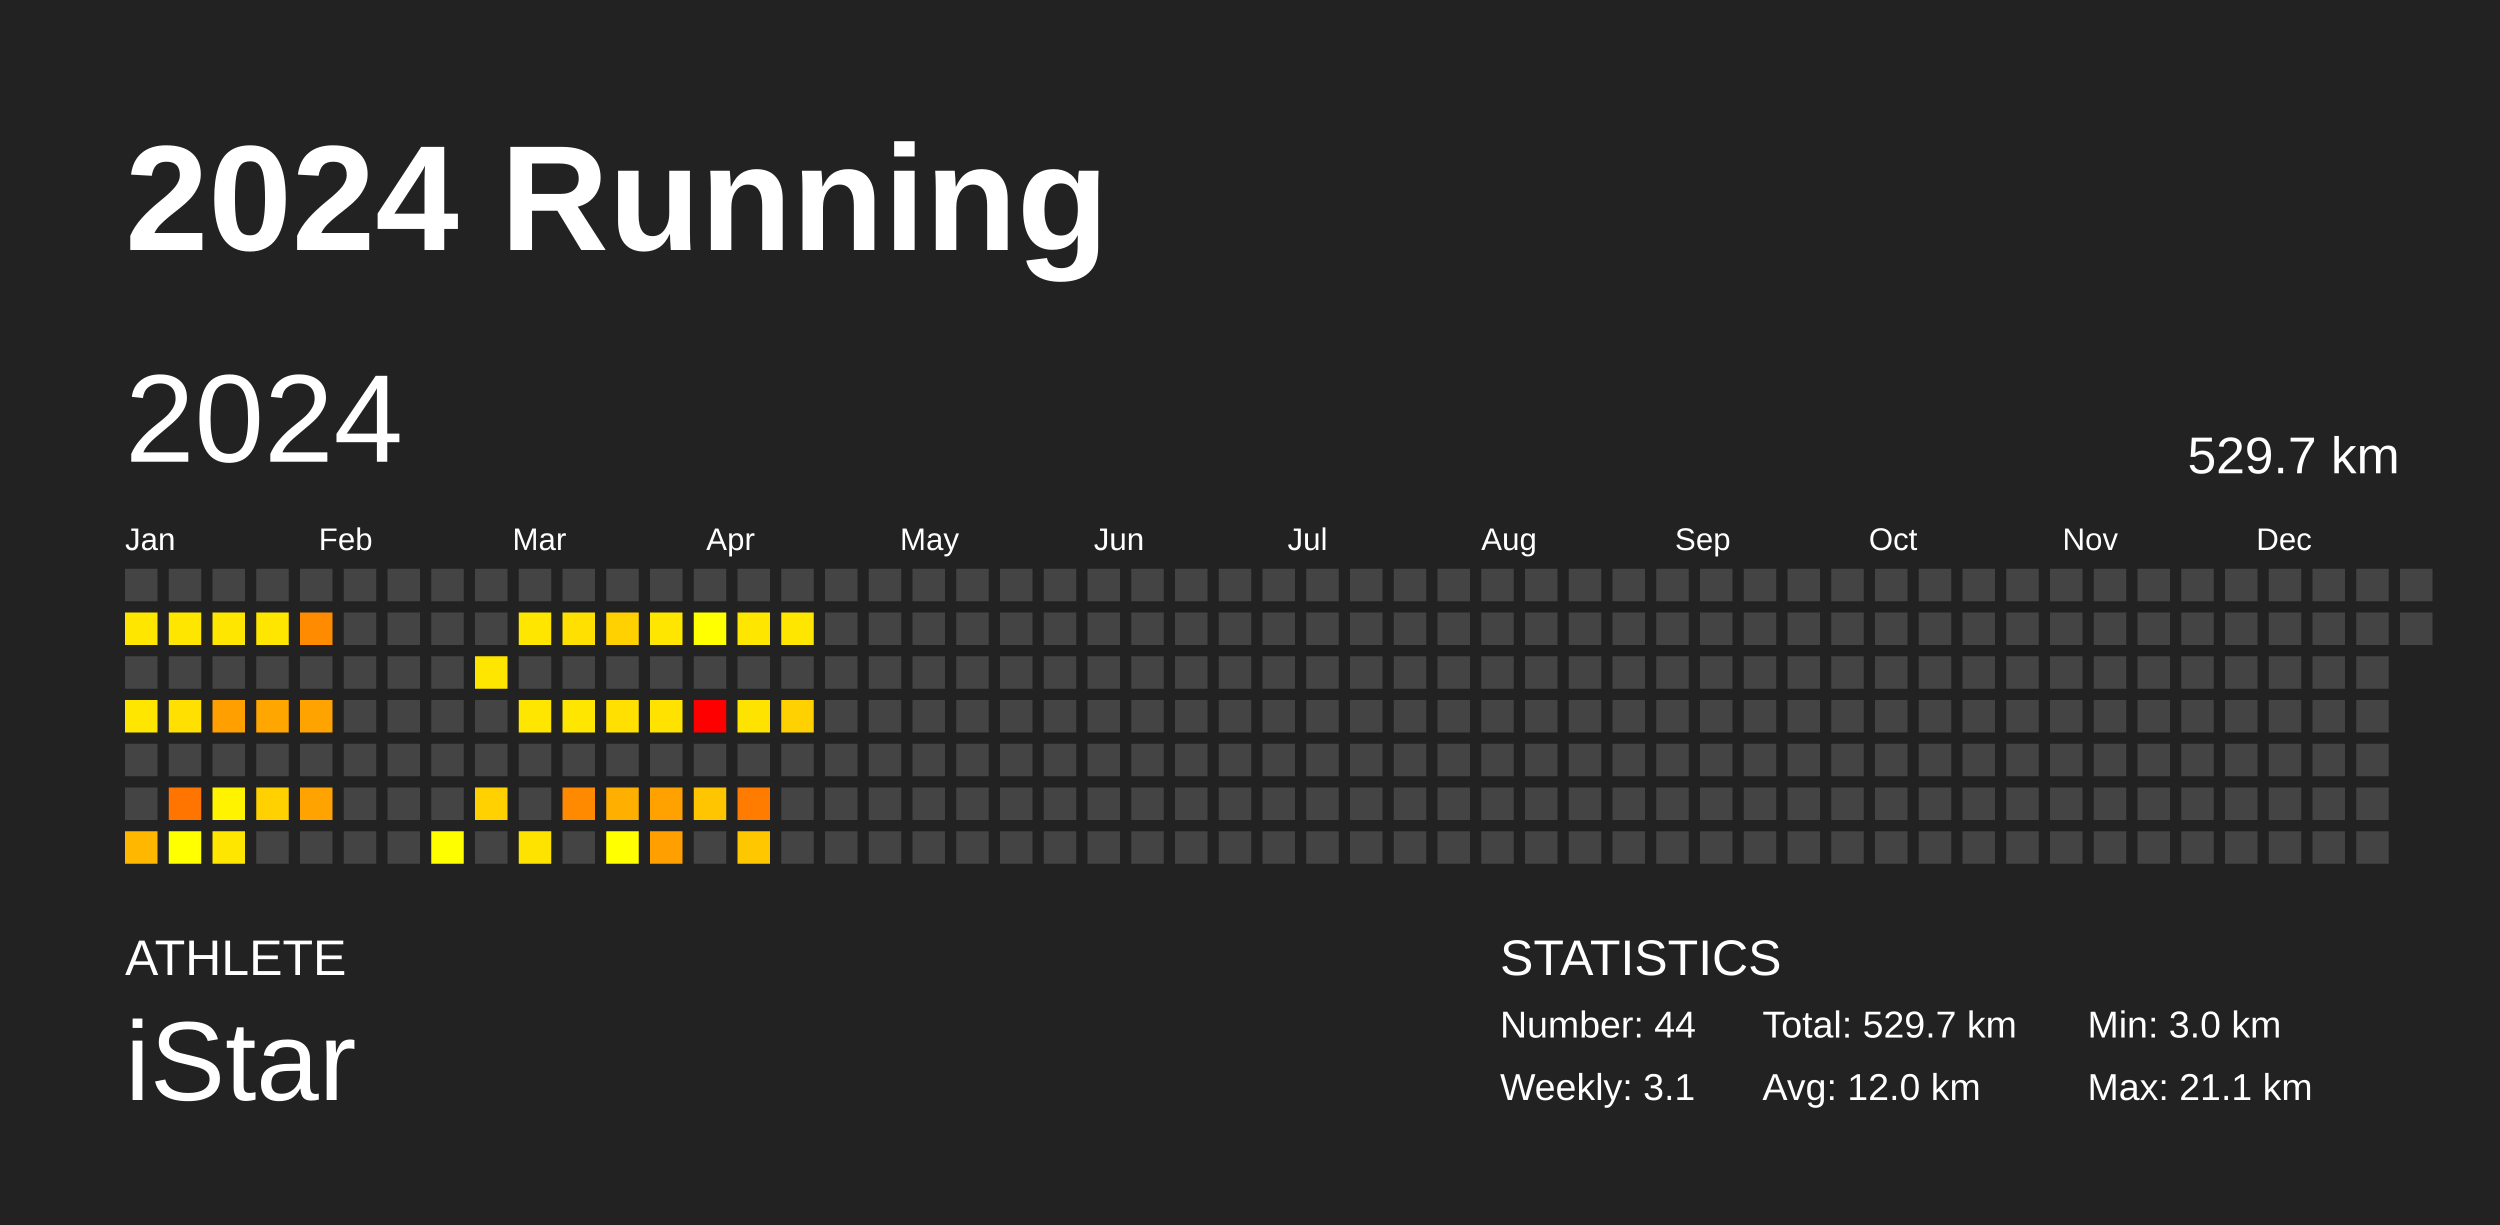
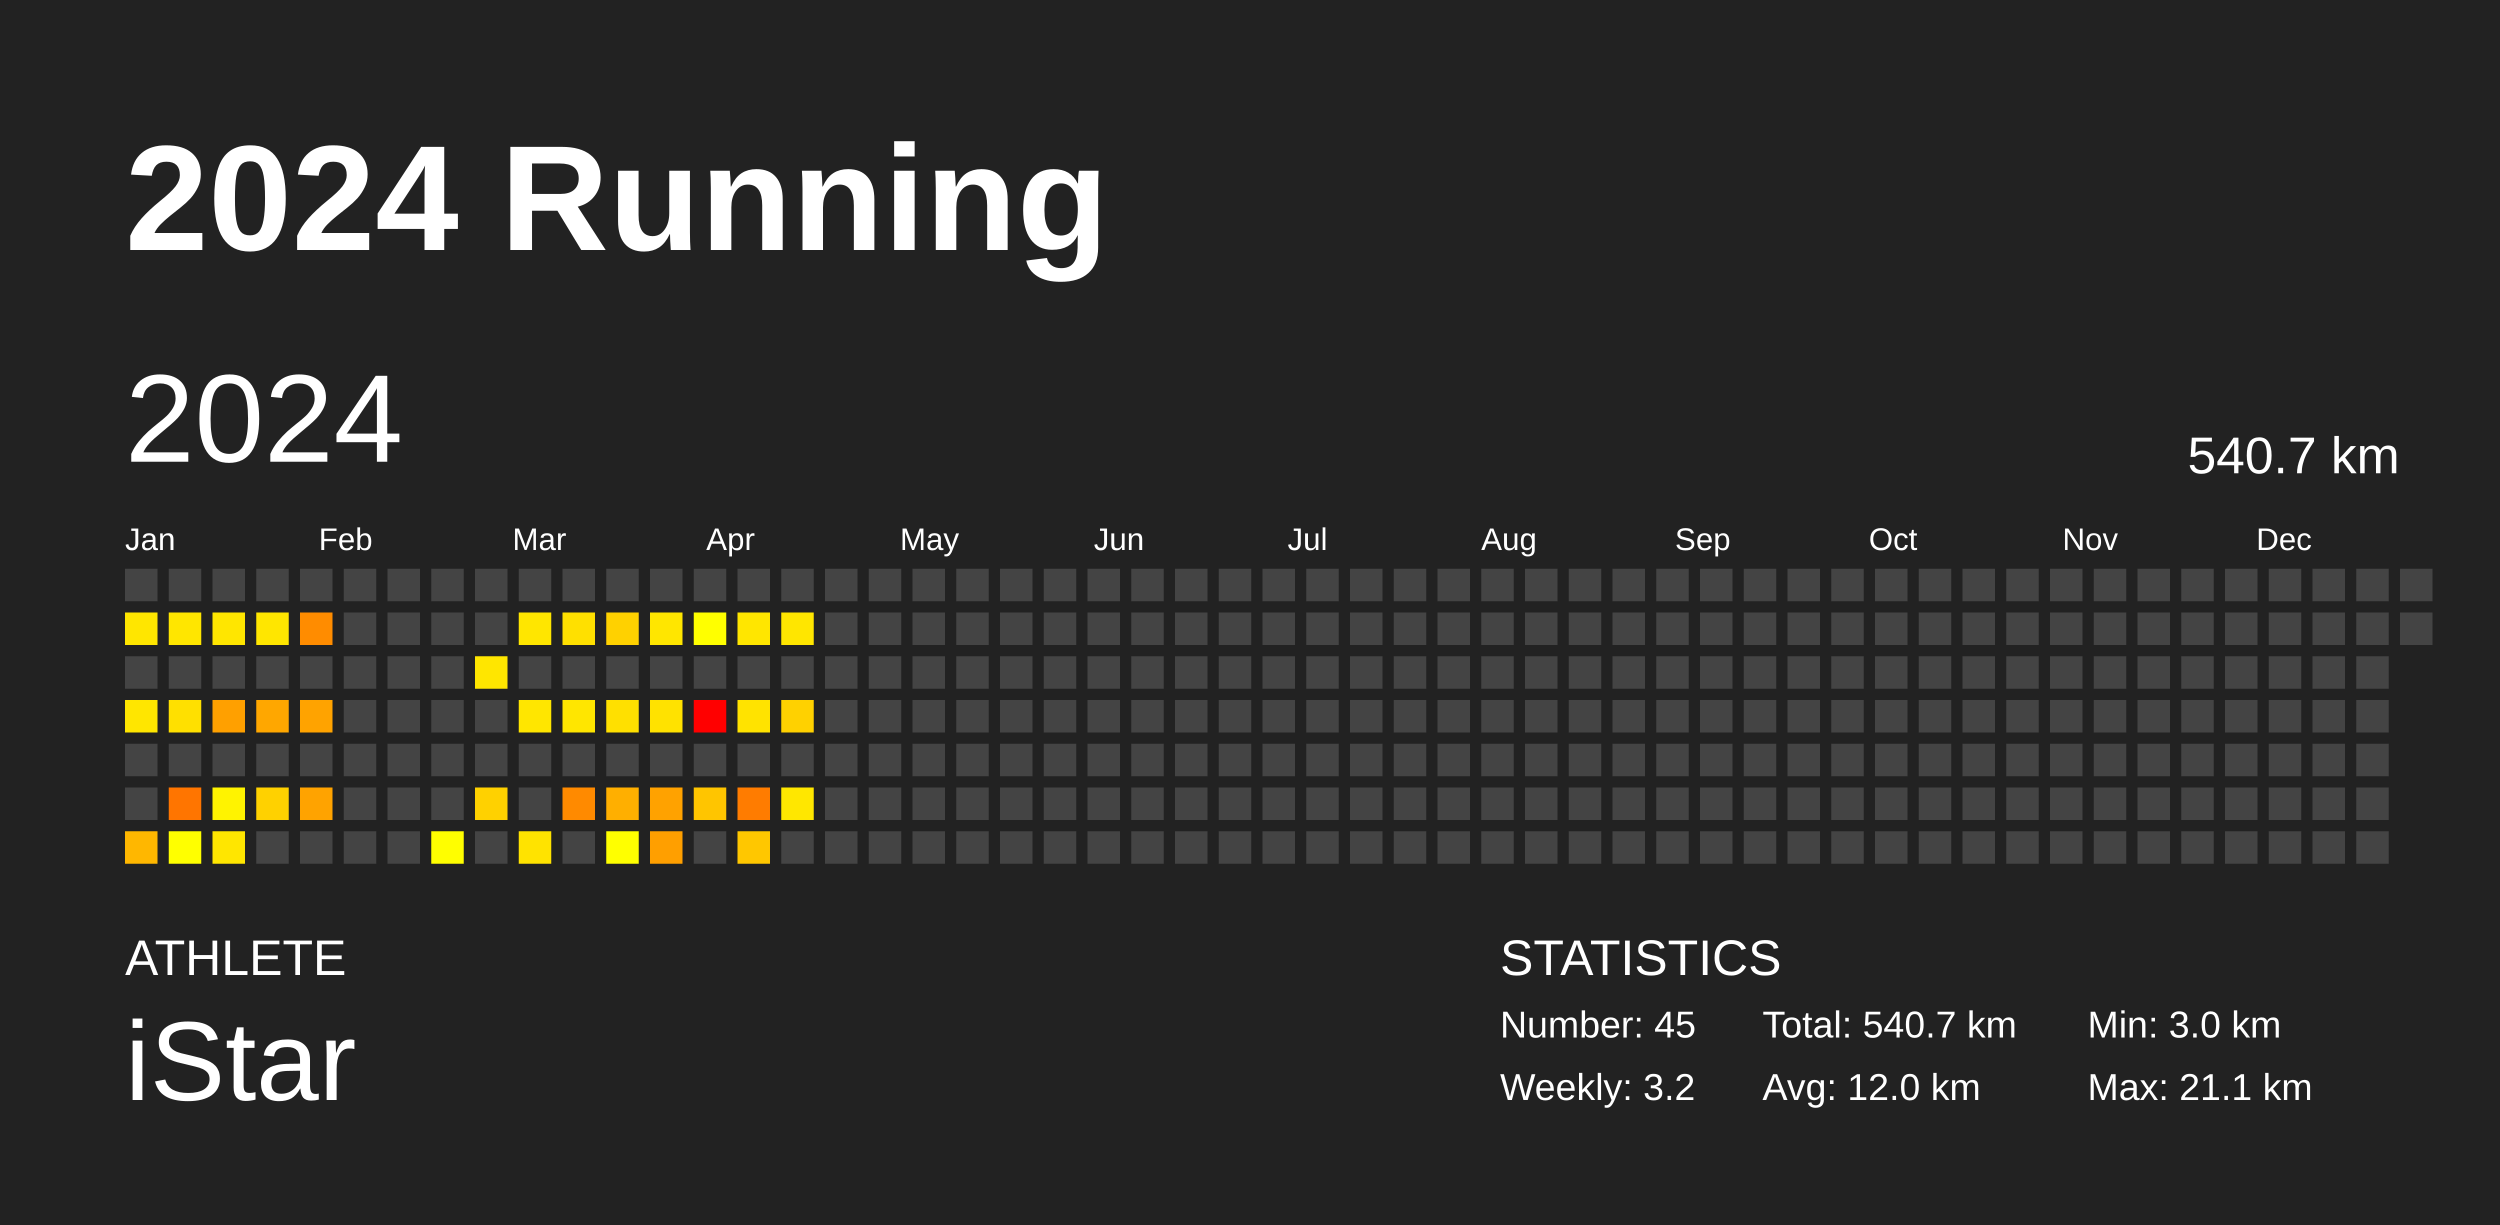
<svg xmlns="http://www.w3.org/2000/svg" baseProfile="full" height="98mm" version="1.1" viewBox="0,0,200,98" width="200mm">
  <defs />
  <rect fill="#222222" height="98" width="200" x="0" y="0" />
  <text fill="#FFFFFF" style="font-size:12px; font-family:Arial; font-weight:bold;" x="10" y="20">2024 Running</text>
  <text fill="#FFFFFF" style="font-size:4px; font-family:Arial" x="10" y="78">ATHLETE</text>
  <text fill="#FFFFFF" style="font-size:9px; font-family:Arial" x="10" y="88">iStar</text>
  <text fill="#FFFFFF" style="font-size:4px; font-family:Arial" x="120" y="78">STATISTICS</text>
-   <text fill="#FFFFFF" style="font-size:3px; font-family:Arial" x="120" y="83">Number: 44</text>
-   <text fill="#FFFFFF" style="font-size:3px; font-family:Arial" x="120" y="88">Weekly: 3.1</text>
-   <text fill="#FFFFFF" style="font-size:3px; font-family:Arial" x="141" y="83">Total: 529.7 km</text>
+   <text fill="#FFFFFF" style="font-size:3px; font-family:Arial" x="120" y="83">Number: 45</text>
+   <text fill="#FFFFFF" style="font-size:3px; font-family:Arial" x="120" y="88">Weekly: 3.2</text>
+   <text fill="#FFFFFF" style="font-size:3px; font-family:Arial" x="141" y="83">Total: 540.7 km</text>
  <text fill="#FFFFFF" style="font-size:3px; font-family:Arial" x="141" y="88">Avg: 12.0 km</text>
  <text fill="#FFFFFF" style="font-size:3px; font-family:Arial" x="167" y="83">Min: 3.0 km</text>
  <text fill="#FFFFFF" style="font-size:3px; font-family:Arial" x="167" y="88">Max: 21.1 km</text>
  <text dominant-baseline="hanging" fill="#FFFFFF" style="font-size:10.0px; font-family:Arial;" x="10" y="30">2024</text>
-   <text dominant-baseline="hanging" fill="#FFFFFF" style="font-size:4.125px; font-family:Arial;" x="175" y="35">529.7 km</text>
+   <text dominant-baseline="hanging" fill="#FFFFFF" style="font-size:4.125px; font-family:Arial;" x="175" y="35">540.7 km</text>
  <text fill="#FFFFFF" style="font-size:2.5px; font-family:Arial" x="10.0" y="44">Jan</text>
  <text fill="#FFFFFF" style="font-size:2.5px; font-family:Arial" x="25.5" y="44">Feb</text>
  <text fill="#FFFFFF" style="font-size:2.5px; font-family:Arial" x="41.0" y="44">Mar</text>
  <text fill="#FFFFFF" style="font-size:2.5px; font-family:Arial" x="56.5" y="44">Apr</text>
  <text fill="#FFFFFF" style="font-size:2.5px; font-family:Arial" x="72.0" y="44">May</text>
  <text fill="#FFFFFF" style="font-size:2.5px; font-family:Arial" x="87.5" y="44">Jun</text>
  <text fill="#FFFFFF" style="font-size:2.5px; font-family:Arial" x="103.0" y="44">Jul</text>
  <text fill="#FFFFFF" style="font-size:2.5px; font-family:Arial" x="118.5" y="44">Aug</text>
  <text fill="#FFFFFF" style="font-size:2.5px; font-family:Arial" x="134.0" y="44">Sep</text>
  <text fill="#FFFFFF" style="font-size:2.5px; font-family:Arial" x="149.5" y="44">Oct</text>
  <text fill="#FFFFFF" style="font-size:2.5px; font-family:Arial" x="165.0" y="44">Nov</text>
  <text fill="#FFFFFF" style="font-size:2.5px; font-family:Arial" x="180.5" y="44">Dec</text>
  <rect fill="#444444" height="2.6" width="2.6" x="10.0" y="45.5" />
  <rect fill="#ffe600" height="2.6" width="2.6" x="10.0" y="49.0" />
  <rect fill="#444444" height="2.6" width="2.6" x="10.0" y="52.5" />
  <rect fill="#ffe600" height="2.6" width="2.6" x="10.0" y="56.0" />
  <rect fill="#444444" height="2.6" width="2.6" x="10.0" y="59.5" />
  <rect fill="#444444" height="2.6" width="2.6" x="10.0" y="63.0" />
  <rect fill="#ffb700" height="2.6" width="2.6" x="10.0" y="66.5" />
  <rect fill="#444444" height="2.6" width="2.6" x="13.5" y="45.5" />
  <rect fill="#ffe600" height="2.6" width="2.6" x="13.5" y="49.0" />
  <rect fill="#444444" height="2.6" width="2.6" x="13.5" y="52.5" />
  <rect fill="#ffe000" height="2.6" width="2.6" x="13.5" y="56.0" />
  <rect fill="#444444" height="2.6" width="2.6" x="13.5" y="59.5" />
  <rect fill="#ff7500" height="2.6" width="2.6" x="13.5" y="63.0" />
  <rect fill="#ffff00" height="2.6" width="2.6" x="13.5" y="66.5" />
  <rect fill="#444444" height="2.6" width="2.6" x="17.0" y="45.5" />
  <rect fill="#ffe600" height="2.6" width="2.6" x="17.0" y="49.0" />
  <rect fill="#444444" height="2.6" width="2.6" x="17.0" y="52.5" />
  <rect fill="#ffa000" height="2.6" width="2.6" x="17.0" y="56.0" />
  <rect fill="#444444" height="2.6" width="2.6" x="17.0" y="59.5" />
  <rect fill="#fff300" height="2.6" width="2.6" x="17.0" y="63.0" />
  <rect fill="#ffe600" height="2.6" width="2.6" x="17.0" y="66.5" />
  <rect fill="#444444" height="2.6" width="2.6" x="20.5" y="45.5" />
  <rect fill="#ffe600" height="2.6" width="2.6" x="20.5" y="49.0" />
  <rect fill="#444444" height="2.6" width="2.6" x="20.5" y="52.5" />
  <rect fill="#ffa700" height="2.6" width="2.6" x="20.5" y="56.0" />
  <rect fill="#444444" height="2.6" width="2.6" x="20.5" y="59.5" />
  <rect fill="#ffd100" height="2.6" width="2.6" x="20.5" y="63.0" />
  <rect fill="#444444" height="2.6" width="2.6" x="20.5" y="66.5" />
  <rect fill="#444444" height="2.6" width="2.6" x="24.0" y="45.5" />
  <rect fill="#ff8c00" height="2.6" width="2.6" x="24.0" y="49.0" />
  <rect fill="#444444" height="2.6" width="2.6" x="24.0" y="52.5" />
  <rect fill="#ffa300" height="2.6" width="2.6" x="24.0" y="56.0" />
  <rect fill="#444444" height="2.6" width="2.6" x="24.0" y="59.5" />
  <rect fill="#ffa300" height="2.6" width="2.6" x="24.0" y="63.0" />
  <rect fill="#444444" height="2.6" width="2.6" x="24.0" y="66.5" />
  <rect fill="#444444" height="2.6" width="2.6" x="27.5" y="45.5" />
  <rect fill="#444444" height="2.6" width="2.6" x="27.5" y="49.0" />
  <rect fill="#444444" height="2.6" width="2.6" x="27.5" y="52.5" />
  <rect fill="#444444" height="2.6" width="2.6" x="27.5" y="56.0" />
  <rect fill="#444444" height="2.6" width="2.6" x="27.5" y="59.5" />
  <rect fill="#444444" height="2.6" width="2.6" x="27.5" y="63.0" />
  <rect fill="#444444" height="2.6" width="2.6" x="27.5" y="66.5" />
  <rect fill="#444444" height="2.6" width="2.6" x="31.0" y="45.5" />
  <rect fill="#444444" height="2.6" width="2.6" x="31.0" y="49.0" />
  <rect fill="#444444" height="2.6" width="2.6" x="31.0" y="52.5" />
  <rect fill="#444444" height="2.6" width="2.6" x="31.0" y="56.0" />
  <rect fill="#444444" height="2.6" width="2.6" x="31.0" y="59.5" />
  <rect fill="#444444" height="2.6" width="2.6" x="31.0" y="63.0" />
  <rect fill="#444444" height="2.6" width="2.6" x="31.0" y="66.5" />
  <rect fill="#444444" height="2.6" width="2.6" x="34.5" y="45.5" />
  <rect fill="#444444" height="2.6" width="2.6" x="34.5" y="49.0" />
  <rect fill="#444444" height="2.6" width="2.6" x="34.5" y="52.5" />
  <rect fill="#444444" height="2.6" width="2.6" x="34.5" y="56.0" />
  <rect fill="#444444" height="2.6" width="2.6" x="34.5" y="59.5" />
  <rect fill="#444444" height="2.6" width="2.6" x="34.5" y="63.0" />
  <rect fill="#fffe00" height="2.6" width="2.6" x="34.5" y="66.5" />
  <rect fill="#444444" height="2.6" width="2.6" x="38.0" y="45.5" />
  <rect fill="#444444" height="2.6" width="2.6" x="38.0" y="49.0" />
  <rect fill="#ffe600" height="2.6" width="2.6" x="38.0" y="52.5" />
  <rect fill="#444444" height="2.6" width="2.6" x="38.0" y="56.0" />
  <rect fill="#444444" height="2.6" width="2.6" x="38.0" y="59.5" />
  <rect fill="#ffd100" height="2.6" width="2.6" x="38.0" y="63.0" />
  <rect fill="#444444" height="2.6" width="2.6" x="38.0" y="66.5" />
  <rect fill="#444444" height="2.6" width="2.6" x="41.5" y="45.5" />
  <rect fill="#ffe600" height="2.6" width="2.6" x="41.5" y="49.0" />
  <rect fill="#444444" height="2.6" width="2.6" x="41.5" y="52.5" />
  <rect fill="#ffe600" height="2.6" width="2.6" x="41.5" y="56.0" />
  <rect fill="#444444" height="2.6" width="2.6" x="41.5" y="59.5" />
  <rect fill="#444444" height="2.6" width="2.6" x="41.5" y="63.0" />
  <rect fill="#ffe300" height="2.6" width="2.6" x="41.5" y="66.5" />
  <rect fill="#444444" height="2.6" width="2.6" x="45.0" y="45.5" />
  <rect fill="#ffe000" height="2.6" width="2.6" x="45.0" y="49.0" />
  <rect fill="#444444" height="2.6" width="2.6" x="45.0" y="52.5" />
  <rect fill="#ffe600" height="2.6" width="2.6" x="45.0" y="56.0" />
  <rect fill="#444444" height="2.6" width="2.6" x="45.0" y="59.5" />
  <rect fill="#ff8a00" height="2.6" width="2.6" x="45.0" y="63.0" />
  <rect fill="#444444" height="2.6" width="2.6" x="45.0" y="66.5" />
  <rect fill="#444444" height="2.6" width="2.6" x="48.5" y="45.5" />
  <rect fill="#ffd100" height="2.6" width="2.6" x="48.5" y="49.0" />
  <rect fill="#444444" height="2.6" width="2.6" x="48.5" y="52.5" />
  <rect fill="#ffe000" height="2.6" width="2.6" x="48.5" y="56.0" />
  <rect fill="#444444" height="2.6" width="2.6" x="48.5" y="59.5" />
  <rect fill="#ffaf00" height="2.6" width="2.6" x="48.5" y="63.0" />
  <rect fill="#ffff00" height="2.6" width="2.6" x="48.5" y="66.5" />
  <rect fill="#444444" height="2.6" width="2.6" x="52.0" y="45.5" />
  <rect fill="#ffe600" height="2.6" width="2.6" x="52.0" y="49.0" />
  <rect fill="#444444" height="2.6" width="2.6" x="52.0" y="52.5" />
  <rect fill="#ffe200" height="2.6" width="2.6" x="52.0" y="56.0" />
  <rect fill="#444444" height="2.6" width="2.6" x="52.0" y="59.5" />
  <rect fill="#ffa200" height="2.6" width="2.6" x="52.0" y="63.0" />
  <rect fill="#ff9f00" height="2.6" width="2.6" x="52.0" y="66.5" />
  <rect fill="#444444" height="2.6" width="2.6" x="55.5" y="45.5" />
  <rect fill="#ffff00" height="2.6" width="2.6" x="55.5" y="49.0" />
  <rect fill="#444444" height="2.6" width="2.6" x="55.5" y="52.5" />
  <rect fill="red" height="2.6" width="2.6" x="55.5" y="56.0" />
  <rect fill="#444444" height="2.6" width="2.6" x="55.5" y="59.5" />
  <rect fill="#ffc500" height="2.6" width="2.6" x="55.5" y="63.0" />
  <rect fill="#444444" height="2.6" width="2.6" x="55.5" y="66.5" />
  <rect fill="#444444" height="2.6" width="2.6" x="59.0" y="45.5" />
  <rect fill="#ffe600" height="2.6" width="2.6" x="59.0" y="49.0" />
  <rect fill="#444444" height="2.6" width="2.6" x="59.0" y="52.5" />
  <rect fill="#ffe300" height="2.6" width="2.6" x="59.0" y="56.0" />
  <rect fill="#444444" height="2.6" width="2.6" x="59.0" y="59.5" />
  <rect fill="#ff7c00" height="2.6" width="2.6" x="59.0" y="63.0" />
  <rect fill="#ffc700" height="2.6" width="2.6" x="59.0" y="66.5" />
  <rect fill="#444444" height="2.6" width="2.6" x="62.5" y="45.5" />
  <rect fill="#ffe600" height="2.6" width="2.6" x="62.5" y="49.0" />
  <rect fill="#444444" height="2.6" width="2.6" x="62.5" y="52.5" />
  <rect fill="#ffd100" height="2.6" width="2.6" x="62.5" y="56.0" />
  <rect fill="#444444" height="2.6" width="2.6" x="62.5" y="59.5" />
-   <rect fill="#444444" height="2.6" width="2.6" x="62.5" y="63.0" />
+   <rect fill="#ffe700" height="2.6" width="2.6" x="62.5" y="63.0" />
  <rect fill="#444444" height="2.6" width="2.6" x="62.5" y="66.5" />
  <rect fill="#444444" height="2.6" width="2.6" x="66.0" y="45.5" />
  <rect fill="#444444" height="2.6" width="2.6" x="66.0" y="49.0" />
  <rect fill="#444444" height="2.6" width="2.6" x="66.0" y="52.5" />
  <rect fill="#444444" height="2.6" width="2.6" x="66.0" y="56.0" />
  <rect fill="#444444" height="2.6" width="2.6" x="66.0" y="59.5" />
  <rect fill="#444444" height="2.6" width="2.6" x="66.0" y="63.0" />
  <rect fill="#444444" height="2.6" width="2.6" x="66.0" y="66.5" />
  <rect fill="#444444" height="2.6" width="2.6" x="69.5" y="45.5" />
  <rect fill="#444444" height="2.6" width="2.6" x="69.5" y="49.0" />
  <rect fill="#444444" height="2.6" width="2.6" x="69.5" y="52.5" />
  <rect fill="#444444" height="2.6" width="2.6" x="69.5" y="56.0" />
  <rect fill="#444444" height="2.6" width="2.6" x="69.5" y="59.5" />
  <rect fill="#444444" height="2.6" width="2.6" x="69.5" y="63.0" />
  <rect fill="#444444" height="2.6" width="2.6" x="69.5" y="66.5" />
  <rect fill="#444444" height="2.6" width="2.6" x="73.0" y="45.5" />
  <rect fill="#444444" height="2.6" width="2.6" x="73.0" y="49.0" />
  <rect fill="#444444" height="2.6" width="2.6" x="73.0" y="52.5" />
  <rect fill="#444444" height="2.6" width="2.6" x="73.0" y="56.0" />
  <rect fill="#444444" height="2.6" width="2.6" x="73.0" y="59.5" />
  <rect fill="#444444" height="2.6" width="2.6" x="73.0" y="63.0" />
  <rect fill="#444444" height="2.6" width="2.6" x="73.0" y="66.5" />
  <rect fill="#444444" height="2.6" width="2.6" x="76.5" y="45.5" />
  <rect fill="#444444" height="2.6" width="2.6" x="76.5" y="49.0" />
  <rect fill="#444444" height="2.6" width="2.6" x="76.5" y="52.5" />
  <rect fill="#444444" height="2.6" width="2.6" x="76.5" y="56.0" />
  <rect fill="#444444" height="2.6" width="2.6" x="76.5" y="59.5" />
  <rect fill="#444444" height="2.6" width="2.6" x="76.5" y="63.0" />
  <rect fill="#444444" height="2.6" width="2.6" x="76.5" y="66.5" />
  <rect fill="#444444" height="2.6" width="2.6" x="80.0" y="45.5" />
  <rect fill="#444444" height="2.6" width="2.6" x="80.0" y="49.0" />
  <rect fill="#444444" height="2.6" width="2.6" x="80.0" y="52.5" />
  <rect fill="#444444" height="2.6" width="2.6" x="80.0" y="56.0" />
  <rect fill="#444444" height="2.6" width="2.6" x="80.0" y="59.5" />
  <rect fill="#444444" height="2.6" width="2.6" x="80.0" y="63.0" />
  <rect fill="#444444" height="2.6" width="2.6" x="80.0" y="66.5" />
  <rect fill="#444444" height="2.6" width="2.6" x="83.5" y="45.5" />
  <rect fill="#444444" height="2.6" width="2.6" x="83.5" y="49.0" />
  <rect fill="#444444" height="2.6" width="2.6" x="83.5" y="52.5" />
  <rect fill="#444444" height="2.6" width="2.6" x="83.5" y="56.0" />
  <rect fill="#444444" height="2.6" width="2.6" x="83.5" y="59.5" />
  <rect fill="#444444" height="2.6" width="2.6" x="83.5" y="63.0" />
  <rect fill="#444444" height="2.6" width="2.6" x="83.5" y="66.5" />
  <rect fill="#444444" height="2.6" width="2.6" x="87.0" y="45.5" />
  <rect fill="#444444" height="2.6" width="2.6" x="87.0" y="49.0" />
  <rect fill="#444444" height="2.6" width="2.6" x="87.0" y="52.5" />
  <rect fill="#444444" height="2.6" width="2.6" x="87.0" y="56.0" />
  <rect fill="#444444" height="2.6" width="2.6" x="87.0" y="59.5" />
  <rect fill="#444444" height="2.6" width="2.6" x="87.0" y="63.0" />
  <rect fill="#444444" height="2.6" width="2.6" x="87.0" y="66.5" />
  <rect fill="#444444" height="2.6" width="2.6" x="90.5" y="45.5" />
  <rect fill="#444444" height="2.6" width="2.6" x="90.5" y="49.0" />
  <rect fill="#444444" height="2.6" width="2.6" x="90.5" y="52.5" />
  <rect fill="#444444" height="2.6" width="2.6" x="90.5" y="56.0" />
  <rect fill="#444444" height="2.6" width="2.6" x="90.5" y="59.5" />
  <rect fill="#444444" height="2.6" width="2.6" x="90.5" y="63.0" />
  <rect fill="#444444" height="2.6" width="2.6" x="90.5" y="66.5" />
  <rect fill="#444444" height="2.6" width="2.6" x="94.0" y="45.5" />
  <rect fill="#444444" height="2.6" width="2.6" x="94.0" y="49.0" />
  <rect fill="#444444" height="2.6" width="2.6" x="94.0" y="52.5" />
  <rect fill="#444444" height="2.6" width="2.6" x="94.0" y="56.0" />
  <rect fill="#444444" height="2.6" width="2.6" x="94.0" y="59.5" />
  <rect fill="#444444" height="2.6" width="2.6" x="94.0" y="63.0" />
  <rect fill="#444444" height="2.6" width="2.6" x="94.0" y="66.5" />
  <rect fill="#444444" height="2.6" width="2.6" x="97.5" y="45.5" />
  <rect fill="#444444" height="2.6" width="2.6" x="97.5" y="49.0" />
  <rect fill="#444444" height="2.6" width="2.6" x="97.5" y="52.5" />
  <rect fill="#444444" height="2.6" width="2.6" x="97.5" y="56.0" />
  <rect fill="#444444" height="2.6" width="2.6" x="97.5" y="59.5" />
  <rect fill="#444444" height="2.6" width="2.6" x="97.5" y="63.0" />
  <rect fill="#444444" height="2.6" width="2.6" x="97.5" y="66.5" />
  <rect fill="#444444" height="2.6" width="2.6" x="101.0" y="45.5" />
  <rect fill="#444444" height="2.6" width="2.6" x="101.0" y="49.0" />
  <rect fill="#444444" height="2.6" width="2.6" x="101.0" y="52.5" />
  <rect fill="#444444" height="2.6" width="2.6" x="101.0" y="56.0" />
  <rect fill="#444444" height="2.6" width="2.6" x="101.0" y="59.5" />
  <rect fill="#444444" height="2.6" width="2.6" x="101.0" y="63.0" />
  <rect fill="#444444" height="2.6" width="2.6" x="101.0" y="66.5" />
  <rect fill="#444444" height="2.6" width="2.6" x="104.5" y="45.5" />
  <rect fill="#444444" height="2.6" width="2.6" x="104.5" y="49.0" />
  <rect fill="#444444" height="2.6" width="2.6" x="104.5" y="52.5" />
  <rect fill="#444444" height="2.6" width="2.6" x="104.5" y="56.0" />
  <rect fill="#444444" height="2.6" width="2.6" x="104.5" y="59.5" />
  <rect fill="#444444" height="2.6" width="2.6" x="104.5" y="63.0" />
  <rect fill="#444444" height="2.6" width="2.6" x="104.5" y="66.5" />
  <rect fill="#444444" height="2.6" width="2.6" x="108.0" y="45.5" />
  <rect fill="#444444" height="2.6" width="2.6" x="108.0" y="49.0" />
  <rect fill="#444444" height="2.6" width="2.6" x="108.0" y="52.5" />
  <rect fill="#444444" height="2.6" width="2.6" x="108.0" y="56.0" />
  <rect fill="#444444" height="2.6" width="2.6" x="108.0" y="59.5" />
  <rect fill="#444444" height="2.6" width="2.6" x="108.0" y="63.0" />
  <rect fill="#444444" height="2.6" width="2.6" x="108.0" y="66.5" />
  <rect fill="#444444" height="2.6" width="2.6" x="111.5" y="45.5" />
  <rect fill="#444444" height="2.6" width="2.6" x="111.5" y="49.0" />
  <rect fill="#444444" height="2.6" width="2.6" x="111.5" y="52.5" />
  <rect fill="#444444" height="2.6" width="2.6" x="111.5" y="56.0" />
  <rect fill="#444444" height="2.6" width="2.6" x="111.5" y="59.5" />
  <rect fill="#444444" height="2.6" width="2.6" x="111.5" y="63.0" />
  <rect fill="#444444" height="2.6" width="2.6" x="111.5" y="66.5" />
  <rect fill="#444444" height="2.6" width="2.6" x="115.0" y="45.5" />
  <rect fill="#444444" height="2.6" width="2.6" x="115.0" y="49.0" />
  <rect fill="#444444" height="2.6" width="2.6" x="115.0" y="52.5" />
  <rect fill="#444444" height="2.6" width="2.6" x="115.0" y="56.0" />
  <rect fill="#444444" height="2.6" width="2.6" x="115.0" y="59.5" />
  <rect fill="#444444" height="2.6" width="2.6" x="115.0" y="63.0" />
  <rect fill="#444444" height="2.6" width="2.6" x="115.0" y="66.5" />
  <rect fill="#444444" height="2.6" width="2.6" x="118.5" y="45.5" />
  <rect fill="#444444" height="2.6" width="2.6" x="118.5" y="49.0" />
  <rect fill="#444444" height="2.6" width="2.6" x="118.5" y="52.5" />
  <rect fill="#444444" height="2.6" width="2.6" x="118.5" y="56.0" />
  <rect fill="#444444" height="2.6" width="2.6" x="118.5" y="59.5" />
  <rect fill="#444444" height="2.6" width="2.6" x="118.5" y="63.0" />
  <rect fill="#444444" height="2.6" width="2.6" x="118.5" y="66.5" />
  <rect fill="#444444" height="2.6" width="2.6" x="122.0" y="45.5" />
  <rect fill="#444444" height="2.6" width="2.6" x="122.0" y="49.0" />
  <rect fill="#444444" height="2.6" width="2.6" x="122.0" y="52.5" />
  <rect fill="#444444" height="2.6" width="2.6" x="122.0" y="56.0" />
  <rect fill="#444444" height="2.6" width="2.6" x="122.0" y="59.5" />
  <rect fill="#444444" height="2.6" width="2.6" x="122.0" y="63.0" />
  <rect fill="#444444" height="2.6" width="2.6" x="122.0" y="66.5" />
  <rect fill="#444444" height="2.6" width="2.6" x="125.5" y="45.5" />
  <rect fill="#444444" height="2.6" width="2.6" x="125.5" y="49.0" />
  <rect fill="#444444" height="2.6" width="2.6" x="125.5" y="52.5" />
  <rect fill="#444444" height="2.6" width="2.6" x="125.5" y="56.0" />
  <rect fill="#444444" height="2.6" width="2.6" x="125.5" y="59.5" />
  <rect fill="#444444" height="2.6" width="2.6" x="125.5" y="63.0" />
  <rect fill="#444444" height="2.6" width="2.6" x="125.5" y="66.5" />
  <rect fill="#444444" height="2.6" width="2.6" x="129.0" y="45.5" />
  <rect fill="#444444" height="2.6" width="2.6" x="129.0" y="49.0" />
  <rect fill="#444444" height="2.6" width="2.6" x="129.0" y="52.5" />
  <rect fill="#444444" height="2.6" width="2.6" x="129.0" y="56.0" />
  <rect fill="#444444" height="2.6" width="2.6" x="129.0" y="59.5" />
  <rect fill="#444444" height="2.6" width="2.6" x="129.0" y="63.0" />
  <rect fill="#444444" height="2.6" width="2.6" x="129.0" y="66.5" />
  <rect fill="#444444" height="2.6" width="2.6" x="132.5" y="45.5" />
  <rect fill="#444444" height="2.6" width="2.6" x="132.5" y="49.0" />
  <rect fill="#444444" height="2.6" width="2.6" x="132.5" y="52.5" />
  <rect fill="#444444" height="2.6" width="2.6" x="132.5" y="56.0" />
  <rect fill="#444444" height="2.6" width="2.6" x="132.5" y="59.5" />
  <rect fill="#444444" height="2.6" width="2.6" x="132.5" y="63.0" />
  <rect fill="#444444" height="2.6" width="2.6" x="132.5" y="66.5" />
  <rect fill="#444444" height="2.6" width="2.6" x="136.0" y="45.5" />
  <rect fill="#444444" height="2.6" width="2.6" x="136.0" y="49.0" />
  <rect fill="#444444" height="2.6" width="2.6" x="136.0" y="52.5" />
  <rect fill="#444444" height="2.6" width="2.6" x="136.0" y="56.0" />
  <rect fill="#444444" height="2.6" width="2.6" x="136.0" y="59.5" />
  <rect fill="#444444" height="2.6" width="2.6" x="136.0" y="63.0" />
  <rect fill="#444444" height="2.6" width="2.6" x="136.0" y="66.5" />
  <rect fill="#444444" height="2.6" width="2.6" x="139.5" y="45.5" />
  <rect fill="#444444" height="2.6" width="2.6" x="139.5" y="49.0" />
  <rect fill="#444444" height="2.6" width="2.6" x="139.5" y="52.5" />
  <rect fill="#444444" height="2.6" width="2.6" x="139.5" y="56.0" />
  <rect fill="#444444" height="2.6" width="2.6" x="139.5" y="59.5" />
  <rect fill="#444444" height="2.6" width="2.6" x="139.5" y="63.0" />
  <rect fill="#444444" height="2.6" width="2.6" x="139.5" y="66.5" />
  <rect fill="#444444" height="2.6" width="2.6" x="143.0" y="45.5" />
  <rect fill="#444444" height="2.6" width="2.6" x="143.0" y="49.0" />
  <rect fill="#444444" height="2.6" width="2.6" x="143.0" y="52.5" />
  <rect fill="#444444" height="2.6" width="2.6" x="143.0" y="56.0" />
  <rect fill="#444444" height="2.6" width="2.6" x="143.0" y="59.5" />
  <rect fill="#444444" height="2.6" width="2.6" x="143.0" y="63.0" />
  <rect fill="#444444" height="2.6" width="2.6" x="143.0" y="66.5" />
  <rect fill="#444444" height="2.6" width="2.6" x="146.5" y="45.5" />
  <rect fill="#444444" height="2.6" width="2.6" x="146.5" y="49.0" />
  <rect fill="#444444" height="2.6" width="2.6" x="146.5" y="52.5" />
  <rect fill="#444444" height="2.6" width="2.6" x="146.5" y="56.0" />
  <rect fill="#444444" height="2.6" width="2.6" x="146.5" y="59.5" />
  <rect fill="#444444" height="2.6" width="2.6" x="146.5" y="63.0" />
  <rect fill="#444444" height="2.6" width="2.6" x="146.5" y="66.5" />
  <rect fill="#444444" height="2.6" width="2.6" x="150.0" y="45.5" />
  <rect fill="#444444" height="2.6" width="2.6" x="150.0" y="49.0" />
  <rect fill="#444444" height="2.6" width="2.6" x="150.0" y="52.5" />
  <rect fill="#444444" height="2.6" width="2.6" x="150.0" y="56.0" />
  <rect fill="#444444" height="2.6" width="2.6" x="150.0" y="59.5" />
  <rect fill="#444444" height="2.6" width="2.6" x="150.0" y="63.0" />
  <rect fill="#444444" height="2.6" width="2.6" x="150.0" y="66.5" />
  <rect fill="#444444" height="2.6" width="2.6" x="153.5" y="45.5" />
  <rect fill="#444444" height="2.6" width="2.6" x="153.5" y="49.0" />
  <rect fill="#444444" height="2.6" width="2.6" x="153.5" y="52.5" />
  <rect fill="#444444" height="2.6" width="2.6" x="153.5" y="56.0" />
  <rect fill="#444444" height="2.6" width="2.6" x="153.5" y="59.5" />
  <rect fill="#444444" height="2.6" width="2.6" x="153.5" y="63.0" />
  <rect fill="#444444" height="2.6" width="2.6" x="153.5" y="66.5" />
  <rect fill="#444444" height="2.6" width="2.6" x="157.0" y="45.5" />
  <rect fill="#444444" height="2.6" width="2.6" x="157.0" y="49.0" />
  <rect fill="#444444" height="2.6" width="2.6" x="157.0" y="52.5" />
  <rect fill="#444444" height="2.6" width="2.6" x="157.0" y="56.0" />
  <rect fill="#444444" height="2.6" width="2.6" x="157.0" y="59.5" />
  <rect fill="#444444" height="2.6" width="2.6" x="157.0" y="63.0" />
  <rect fill="#444444" height="2.6" width="2.6" x="157.0" y="66.5" />
  <rect fill="#444444" height="2.6" width="2.6" x="160.5" y="45.5" />
  <rect fill="#444444" height="2.6" width="2.6" x="160.5" y="49.0" />
  <rect fill="#444444" height="2.6" width="2.6" x="160.5" y="52.5" />
  <rect fill="#444444" height="2.6" width="2.6" x="160.5" y="56.0" />
  <rect fill="#444444" height="2.6" width="2.6" x="160.5" y="59.5" />
  <rect fill="#444444" height="2.6" width="2.6" x="160.5" y="63.0" />
  <rect fill="#444444" height="2.6" width="2.6" x="160.5" y="66.5" />
  <rect fill="#444444" height="2.6" width="2.6" x="164.0" y="45.5" />
  <rect fill="#444444" height="2.6" width="2.6" x="164.0" y="49.0" />
  <rect fill="#444444" height="2.6" width="2.6" x="164.0" y="52.5" />
  <rect fill="#444444" height="2.6" width="2.6" x="164.0" y="56.0" />
  <rect fill="#444444" height="2.6" width="2.6" x="164.0" y="59.5" />
  <rect fill="#444444" height="2.6" width="2.6" x="164.0" y="63.0" />
  <rect fill="#444444" height="2.6" width="2.6" x="164.0" y="66.5" />
  <rect fill="#444444" height="2.6" width="2.6" x="167.5" y="45.5" />
  <rect fill="#444444" height="2.6" width="2.6" x="167.5" y="49.0" />
  <rect fill="#444444" height="2.6" width="2.6" x="167.5" y="52.5" />
  <rect fill="#444444" height="2.6" width="2.6" x="167.5" y="56.0" />
  <rect fill="#444444" height="2.6" width="2.6" x="167.5" y="59.5" />
  <rect fill="#444444" height="2.6" width="2.6" x="167.5" y="63.0" />
  <rect fill="#444444" height="2.6" width="2.6" x="167.5" y="66.5" />
  <rect fill="#444444" height="2.6" width="2.6" x="171.0" y="45.5" />
  <rect fill="#444444" height="2.6" width="2.6" x="171.0" y="49.0" />
  <rect fill="#444444" height="2.6" width="2.6" x="171.0" y="52.5" />
  <rect fill="#444444" height="2.6" width="2.6" x="171.0" y="56.0" />
  <rect fill="#444444" height="2.6" width="2.6" x="171.0" y="59.5" />
  <rect fill="#444444" height="2.6" width="2.6" x="171.0" y="63.0" />
  <rect fill="#444444" height="2.6" width="2.6" x="171.0" y="66.5" />
  <rect fill="#444444" height="2.6" width="2.6" x="174.5" y="45.5" />
  <rect fill="#444444" height="2.6" width="2.6" x="174.5" y="49.0" />
  <rect fill="#444444" height="2.6" width="2.6" x="174.5" y="52.5" />
  <rect fill="#444444" height="2.6" width="2.6" x="174.5" y="56.0" />
  <rect fill="#444444" height="2.6" width="2.6" x="174.5" y="59.5" />
  <rect fill="#444444" height="2.6" width="2.6" x="174.5" y="63.0" />
  <rect fill="#444444" height="2.6" width="2.6" x="174.5" y="66.5" />
  <rect fill="#444444" height="2.6" width="2.6" x="178.0" y="45.5" />
  <rect fill="#444444" height="2.6" width="2.6" x="178.0" y="49.0" />
  <rect fill="#444444" height="2.6" width="2.6" x="178.0" y="52.5" />
  <rect fill="#444444" height="2.6" width="2.6" x="178.0" y="56.0" />
  <rect fill="#444444" height="2.6" width="2.6" x="178.0" y="59.5" />
  <rect fill="#444444" height="2.6" width="2.6" x="178.0" y="63.0" />
  <rect fill="#444444" height="2.6" width="2.6" x="178.0" y="66.5" />
  <rect fill="#444444" height="2.6" width="2.6" x="181.5" y="45.5" />
  <rect fill="#444444" height="2.6" width="2.6" x="181.5" y="49.0" />
  <rect fill="#444444" height="2.6" width="2.6" x="181.5" y="52.5" />
  <rect fill="#444444" height="2.6" width="2.6" x="181.5" y="56.0" />
  <rect fill="#444444" height="2.6" width="2.6" x="181.5" y="59.5" />
  <rect fill="#444444" height="2.6" width="2.6" x="181.5" y="63.0" />
  <rect fill="#444444" height="2.6" width="2.6" x="181.5" y="66.5" />
  <rect fill="#444444" height="2.6" width="2.6" x="185.0" y="45.5" />
  <rect fill="#444444" height="2.6" width="2.6" x="185.0" y="49.0" />
  <rect fill="#444444" height="2.6" width="2.6" x="185.0" y="52.5" />
  <rect fill="#444444" height="2.6" width="2.6" x="185.0" y="56.0" />
  <rect fill="#444444" height="2.6" width="2.6" x="185.0" y="59.5" />
  <rect fill="#444444" height="2.6" width="2.6" x="185.0" y="63.0" />
  <rect fill="#444444" height="2.6" width="2.6" x="185.0" y="66.5" />
  <rect fill="#444444" height="2.6" width="2.6" x="188.5" y="45.5" />
  <rect fill="#444444" height="2.6" width="2.6" x="188.5" y="49.0" />
  <rect fill="#444444" height="2.6" width="2.6" x="188.5" y="52.5" />
  <rect fill="#444444" height="2.6" width="2.6" x="188.5" y="56.0" />
  <rect fill="#444444" height="2.6" width="2.6" x="188.5" y="59.5" />
  <rect fill="#444444" height="2.6" width="2.6" x="188.5" y="63.0" />
  <rect fill="#444444" height="2.6" width="2.6" x="188.5" y="66.5" />
  <rect fill="#444444" height="2.6" width="2.6" x="192.0" y="45.5" />
  <rect fill="#444444" height="2.6" width="2.6" x="192.0" y="49.0" />
</svg>
